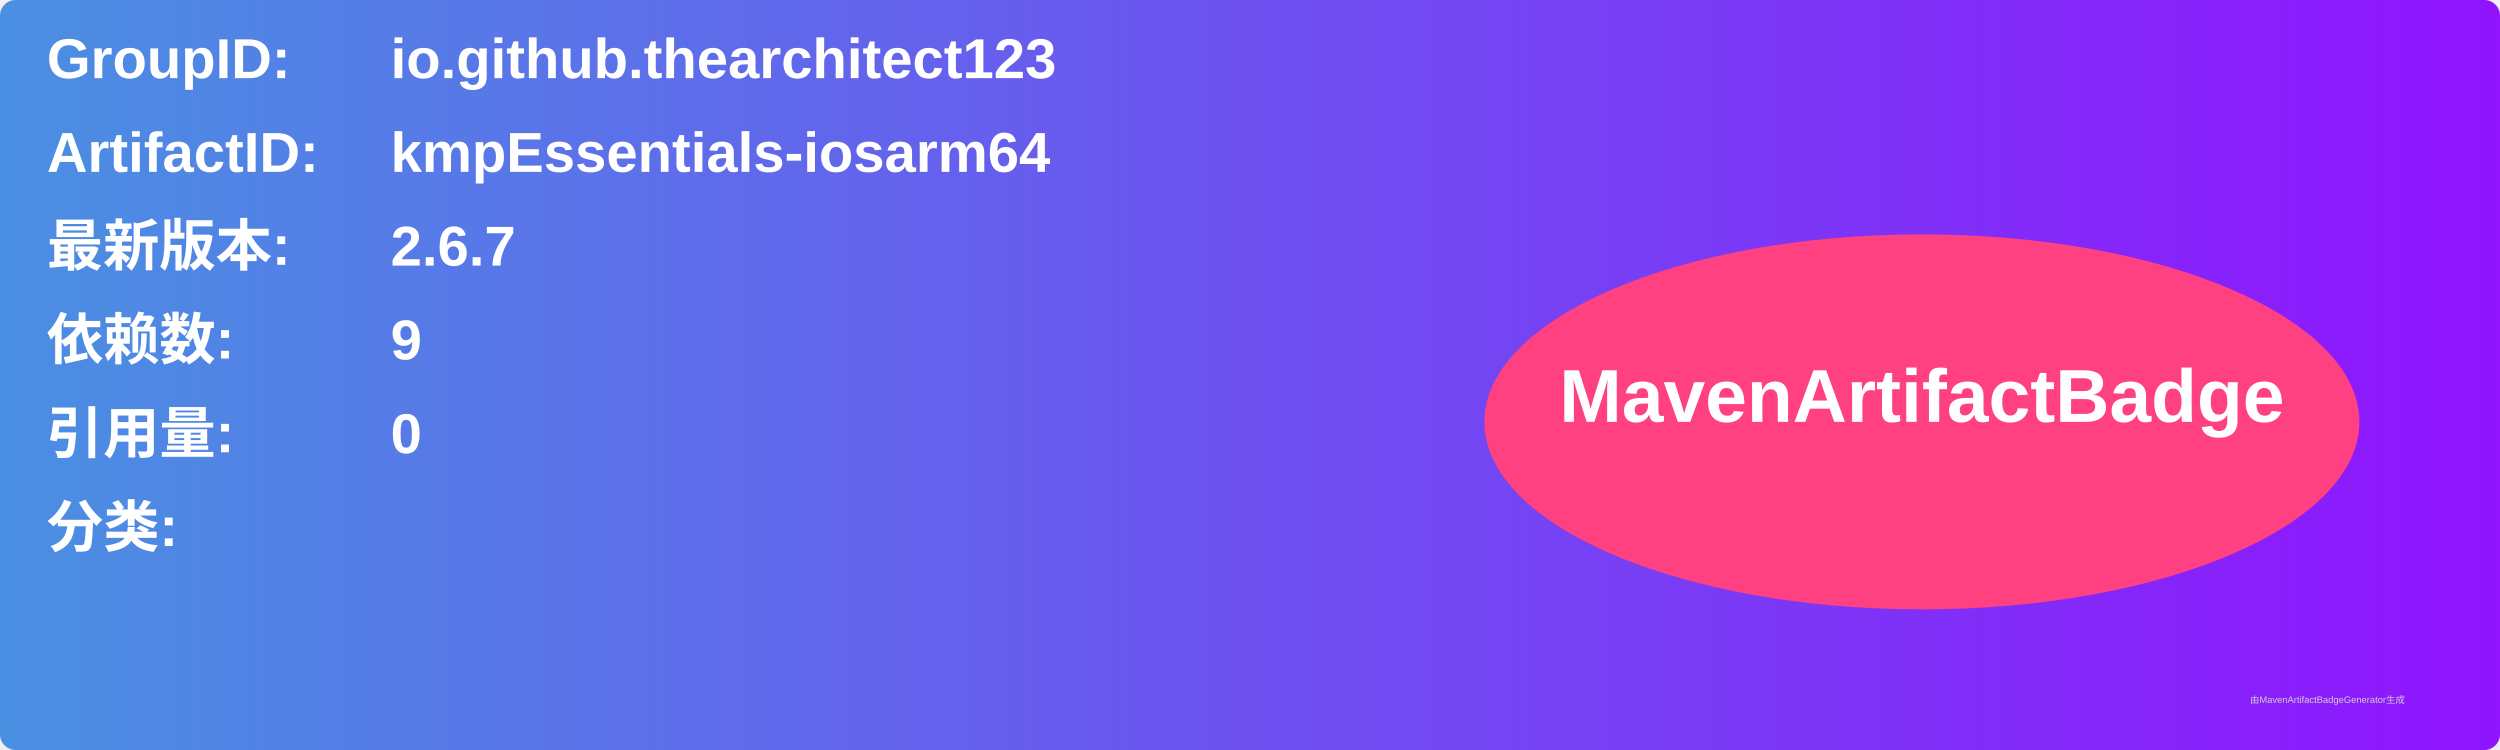
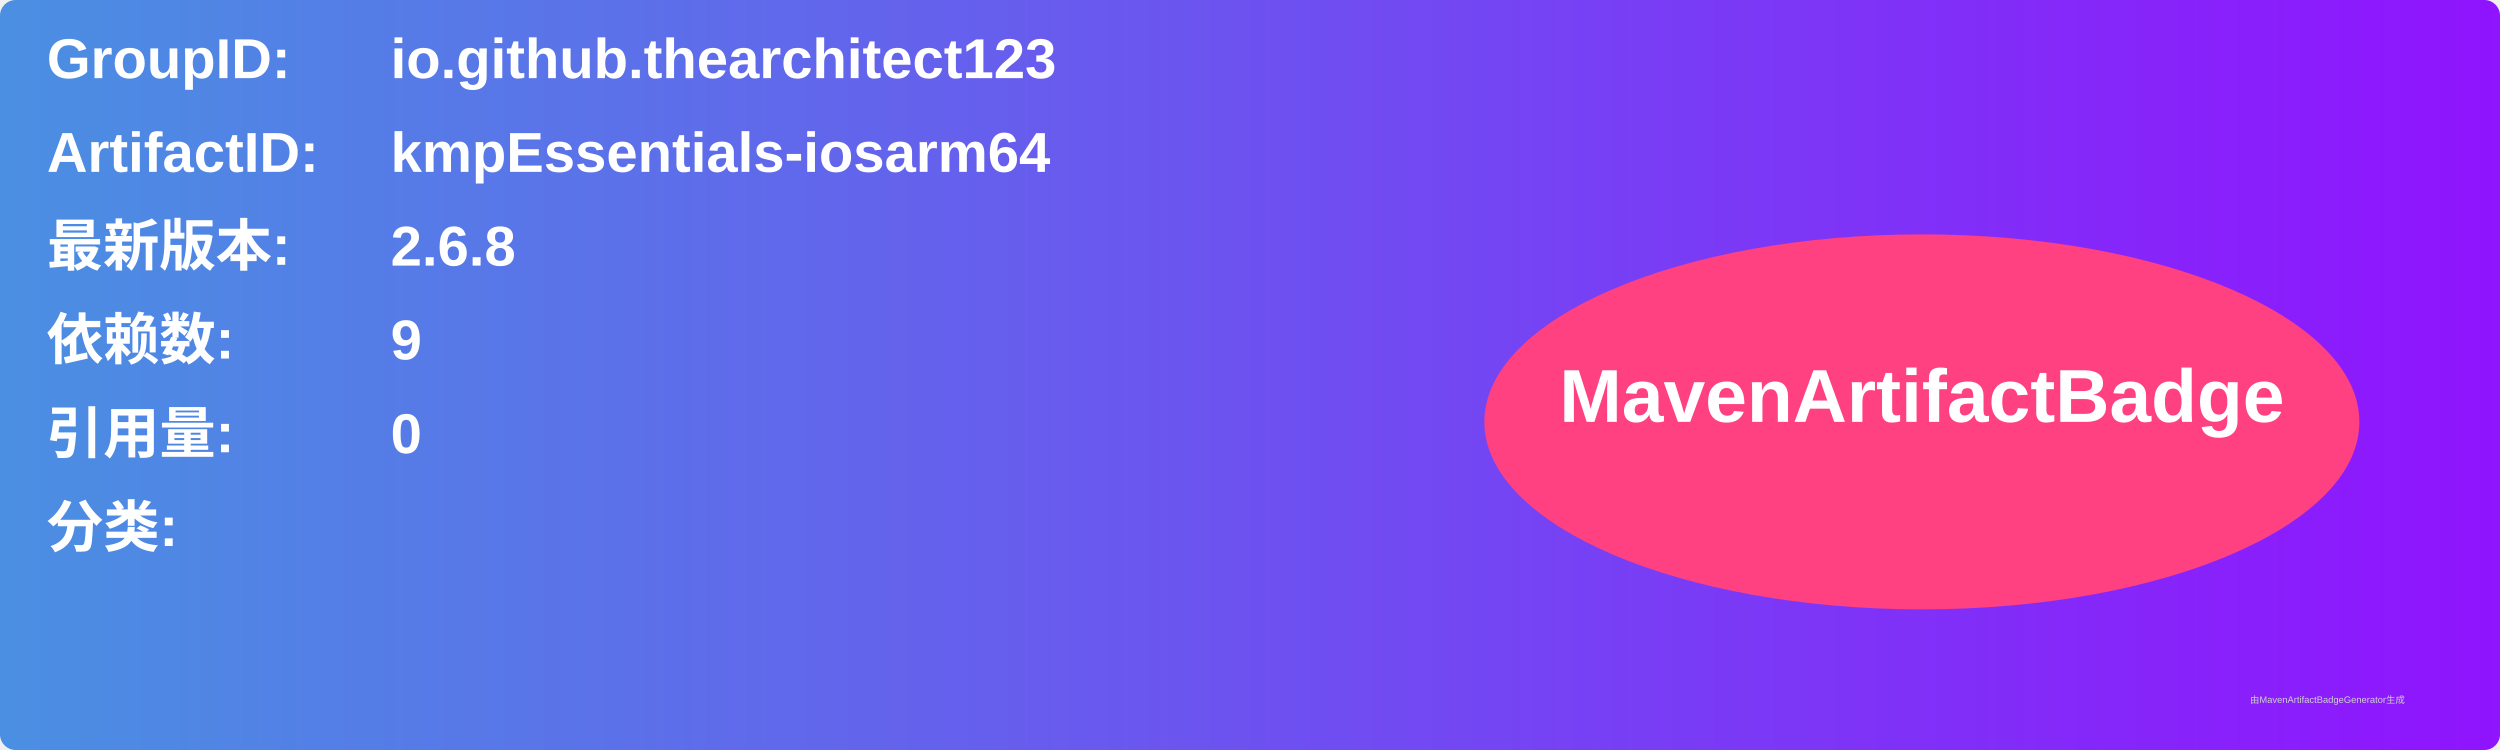
<svg xmlns="http://www.w3.org/2000/svg" width="800" height="240" viewBox="0 0 800 240">
  <linearGradient id="grad" x1="0%" y1="0%" x2="100%" y2="0%">
    <stop offset="0%" stop-color="#4a90e2" />
    <stop offset="100%" stop-color="#9013fe" />
  </linearGradient>
  <rect width="100%" height="100%" rx="5" ry="5" fill="url(#grad)" />
  <g transform="translate(15, 15)">
    <text x="0" y="10" font-family="Arial" font-size="18" fill="white" font-weight="bold" width="260">GroupID:</text>
    <text x="110" y="10" font-family="Arial" font-size="18" fill="white" font-weight="bold" width="460">io.github.thearchitect123</text>
    <text x="0" y="40" font-family="Arial" font-size="18" fill="white" font-weight="bold" width="260">ArtifactID:</text>
    <text x="110" y="40" font-family="Arial" font-size="18" fill="white" font-weight="bold" width="460">kmpEssentials-iosarm64</text>
    <text x="0" y="70" font-family="Arial" font-size="18" fill="white" font-weight="bold">最新版本:</text>
    <text x="110" y="70" font-family="Arial" font-size="18" fill="white" font-weight="bold">
-       <tspan font-weight="bold">2.6.7</tspan>
+       <tspan font-weight="bold">2.6.8</tspan>
    </text>
    <text x="0" y="100" font-family="Arial" font-size="18" fill="white" font-weight="bold">依赖数: </text>
    <text x="110" y="100" font-family="Arial" font-size="18" fill="white">
      <tspan font-weight="bold">9</tspan>
    </text>
    <text x="0" y="130" font-family="Arial" font-size="18" fill="white" font-weight="bold">引用量: </text>
    <text x="110" y="130" font-family="Arial" font-size="18" fill="white">
      <tspan font-weight="bold">0</tspan>
    </text>
    <text x="0" y="160" font-family="Arial" font-size="18" fill="white" font-weight="bold">分类:</text>
    <text x="10" y="190" font-family="Arial" font-size="10" fill="white">
      <tspan font-weight="bold" />
    </text>
    <ellipse cx="600" cy="120" rx="140" ry="60" fill="#ff4081" />
    <text x="600" y="120" text-anchor="middle" font-family="Arial" font-size="24" fill="white" font-weight="bold">MavenArtifactBadge</text>
  </g>
  <text x="720" y="225" font-family="Arial" font-size="3" fill="#d0d0d0">由MavenArtifactBadgeGenerator生成</text>
</svg>
